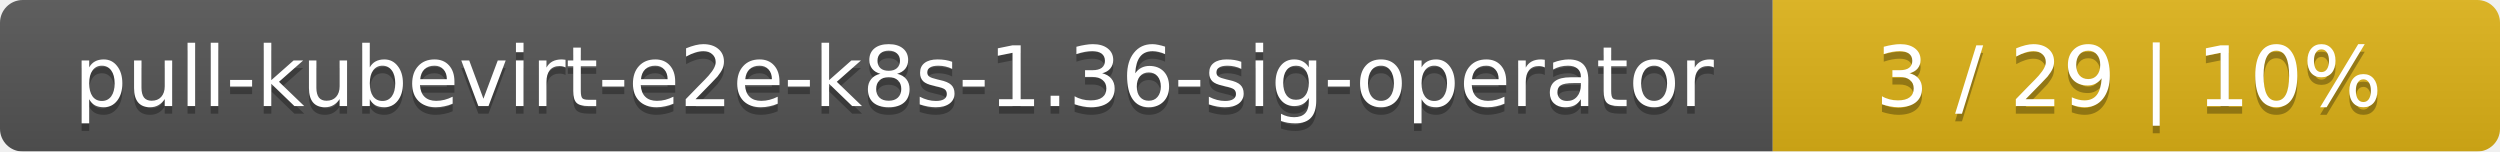
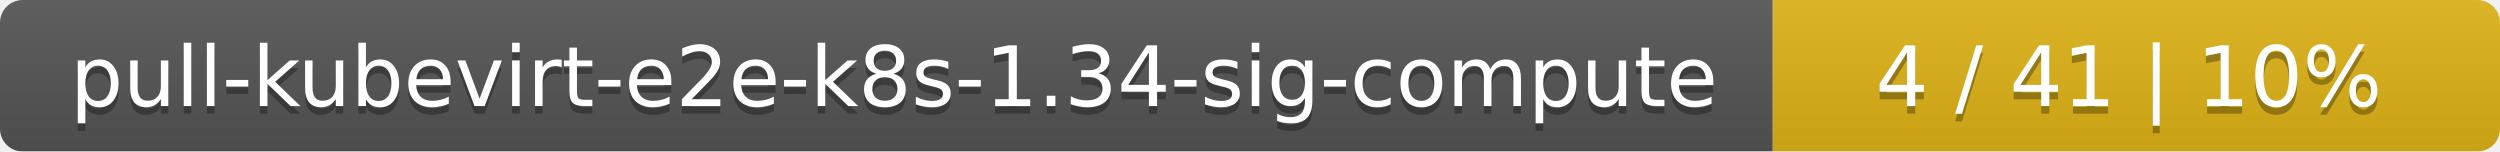
<svg xmlns="http://www.w3.org/2000/svg" width="330" height="20">
  <linearGradient id="smooth" x2="0" y2="100%">
    <stop offset="0" stop-color="#bbb" stop-opacity=".1" />
    <stop offset="1" stop-opacity=".1" />
  </linearGradient>
  <mask id="round">
    <rect width="330" height="20" rx="3" fill="#fff" />
  </mask>
  <g mask="url(#round)">
    <rect width="234" height="20" fill="#555" />
    <rect x="234" width="96" height="20" fill="#dfb317" />
    <rect width="330" height="20" fill="url(#smooth)" />
  </g>
  <g fill="#fff" text-anchor="middle" font-family="DejaVu Sans,Verdana,Geneva,sans-serif" font-size="11">
-     <text x="118" y="15" fill="#010101" fill-opacity=".3">pull-kubevirt-e2e-k8s-1.36-sig-operator</text>
-     <text x="118" y="14">pull-kubevirt-e2e-k8s-1.36-sig-operator</text>
-     <text x="281" y="15" fill="#010101" fill-opacity=".3">3 / 29    |    10%</text>
-     <text x="281" y="14">3 / 29    |    10%</text>
+     <text x="118" y="15" fill="#010101" fill-opacity=".3">pull-kubevirt-e2e-k8s-1.34-sig-compute</text>
+     <text x="118" y="14">pull-kubevirt-e2e-k8s-1.34-sig-compute</text>
+     <text x="281" y="15" fill="#010101" fill-opacity=".3">4 / 41    |    10%</text>
+     <text x="281" y="14">4 / 41    |    10%</text>
  </g>
</svg>
